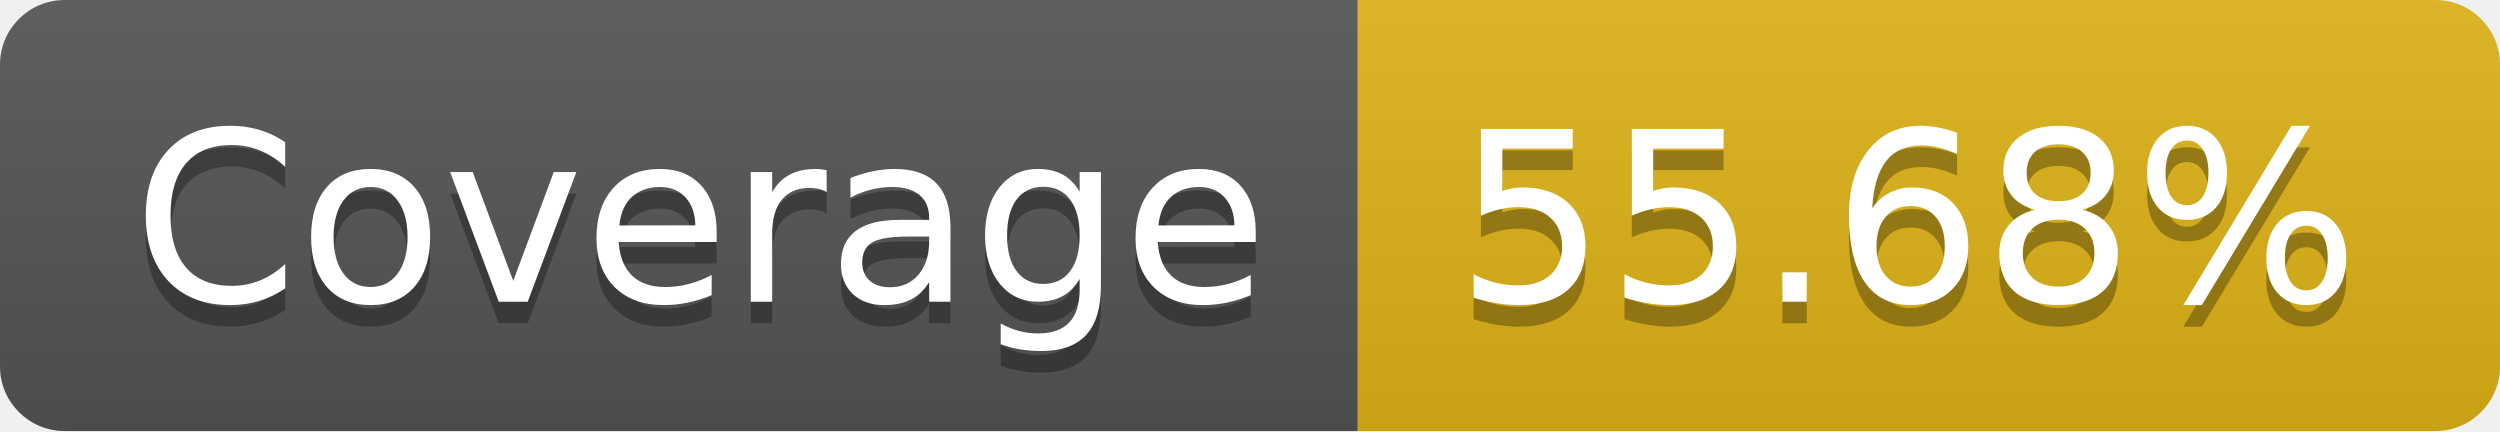
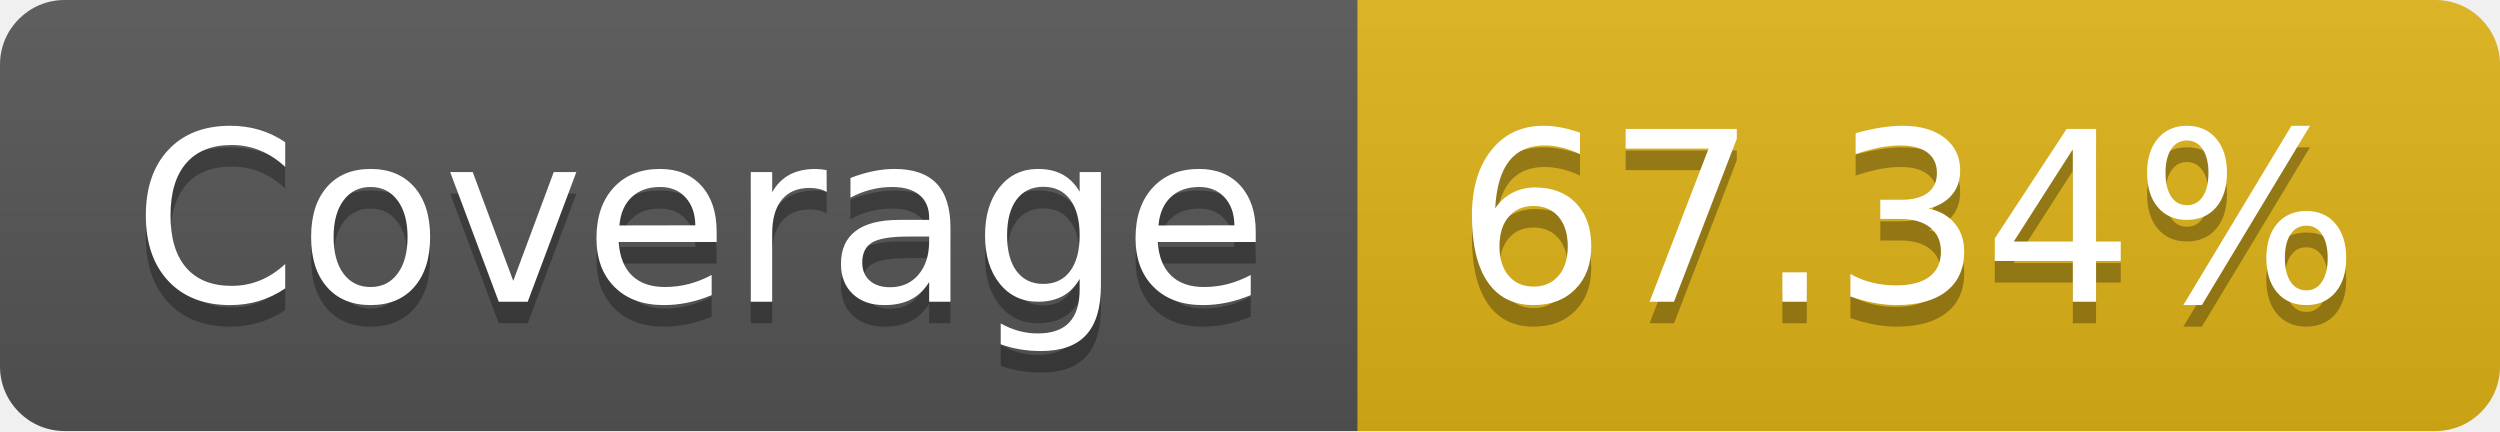
- <svg xmlns="http://www.w3.org/2000/svg" width="116" height="20" role="img" aria-label="Coverage: 55.68%">
+ <svg xmlns="http://www.w3.org/2000/svg" width="116" height="20" role="img" aria-label="Coverage: 67.34%">
  <linearGradient id="s" x2="0" y2="100%">
    <stop offset="0" stop-color="#bbb" stop-opacity=".1" />
    <stop offset="1" stop-opacity=".1" />
  </linearGradient>
  <clipPath id="r">
    <rect width="116" height="20" rx="3" fill="#fff" />
  </clipPath>
  <g clip-path="url(#r)">
    <rect width="63" height="20" fill="#555" />
    <rect x="63" width="53" height="20" fill="#dfb317" />
    <rect width="116" height="20" fill="url(#s)" />
  </g>
  <g fill="#fff" text-anchor="middle" font-family="Verdana,Geneva,DejaVu Sans,sans-serif" text-rendering="geometricPrecision" font-size="110">
    <text aria-hidden="true" x="325" y="150" fill="#010101" fill-opacity=".3" transform="scale(.1)" textLength="530">Coverage</text>
    <text x="325" y="140" transform="scale(.1)" fill="#fff" textLength="530">Coverage</text>
-     <text aria-hidden="true" x="885" y="150" fill="#010101" fill-opacity=".3" transform="scale(.1)" textLength="430">55.68%</text>
-     <text x="885" y="140" transform="scale(.1)" fill="#fff" textLength="430">55.68%</text>
+     <text aria-hidden="true" x="885" y="150" fill="#010101" fill-opacity=".3" transform="scale(.1)" textLength="430">67.34%</text>
+     <text x="885" y="140" transform="scale(.1)" fill="#fff" textLength="430">67.34%</text>
  </g>
</svg>
